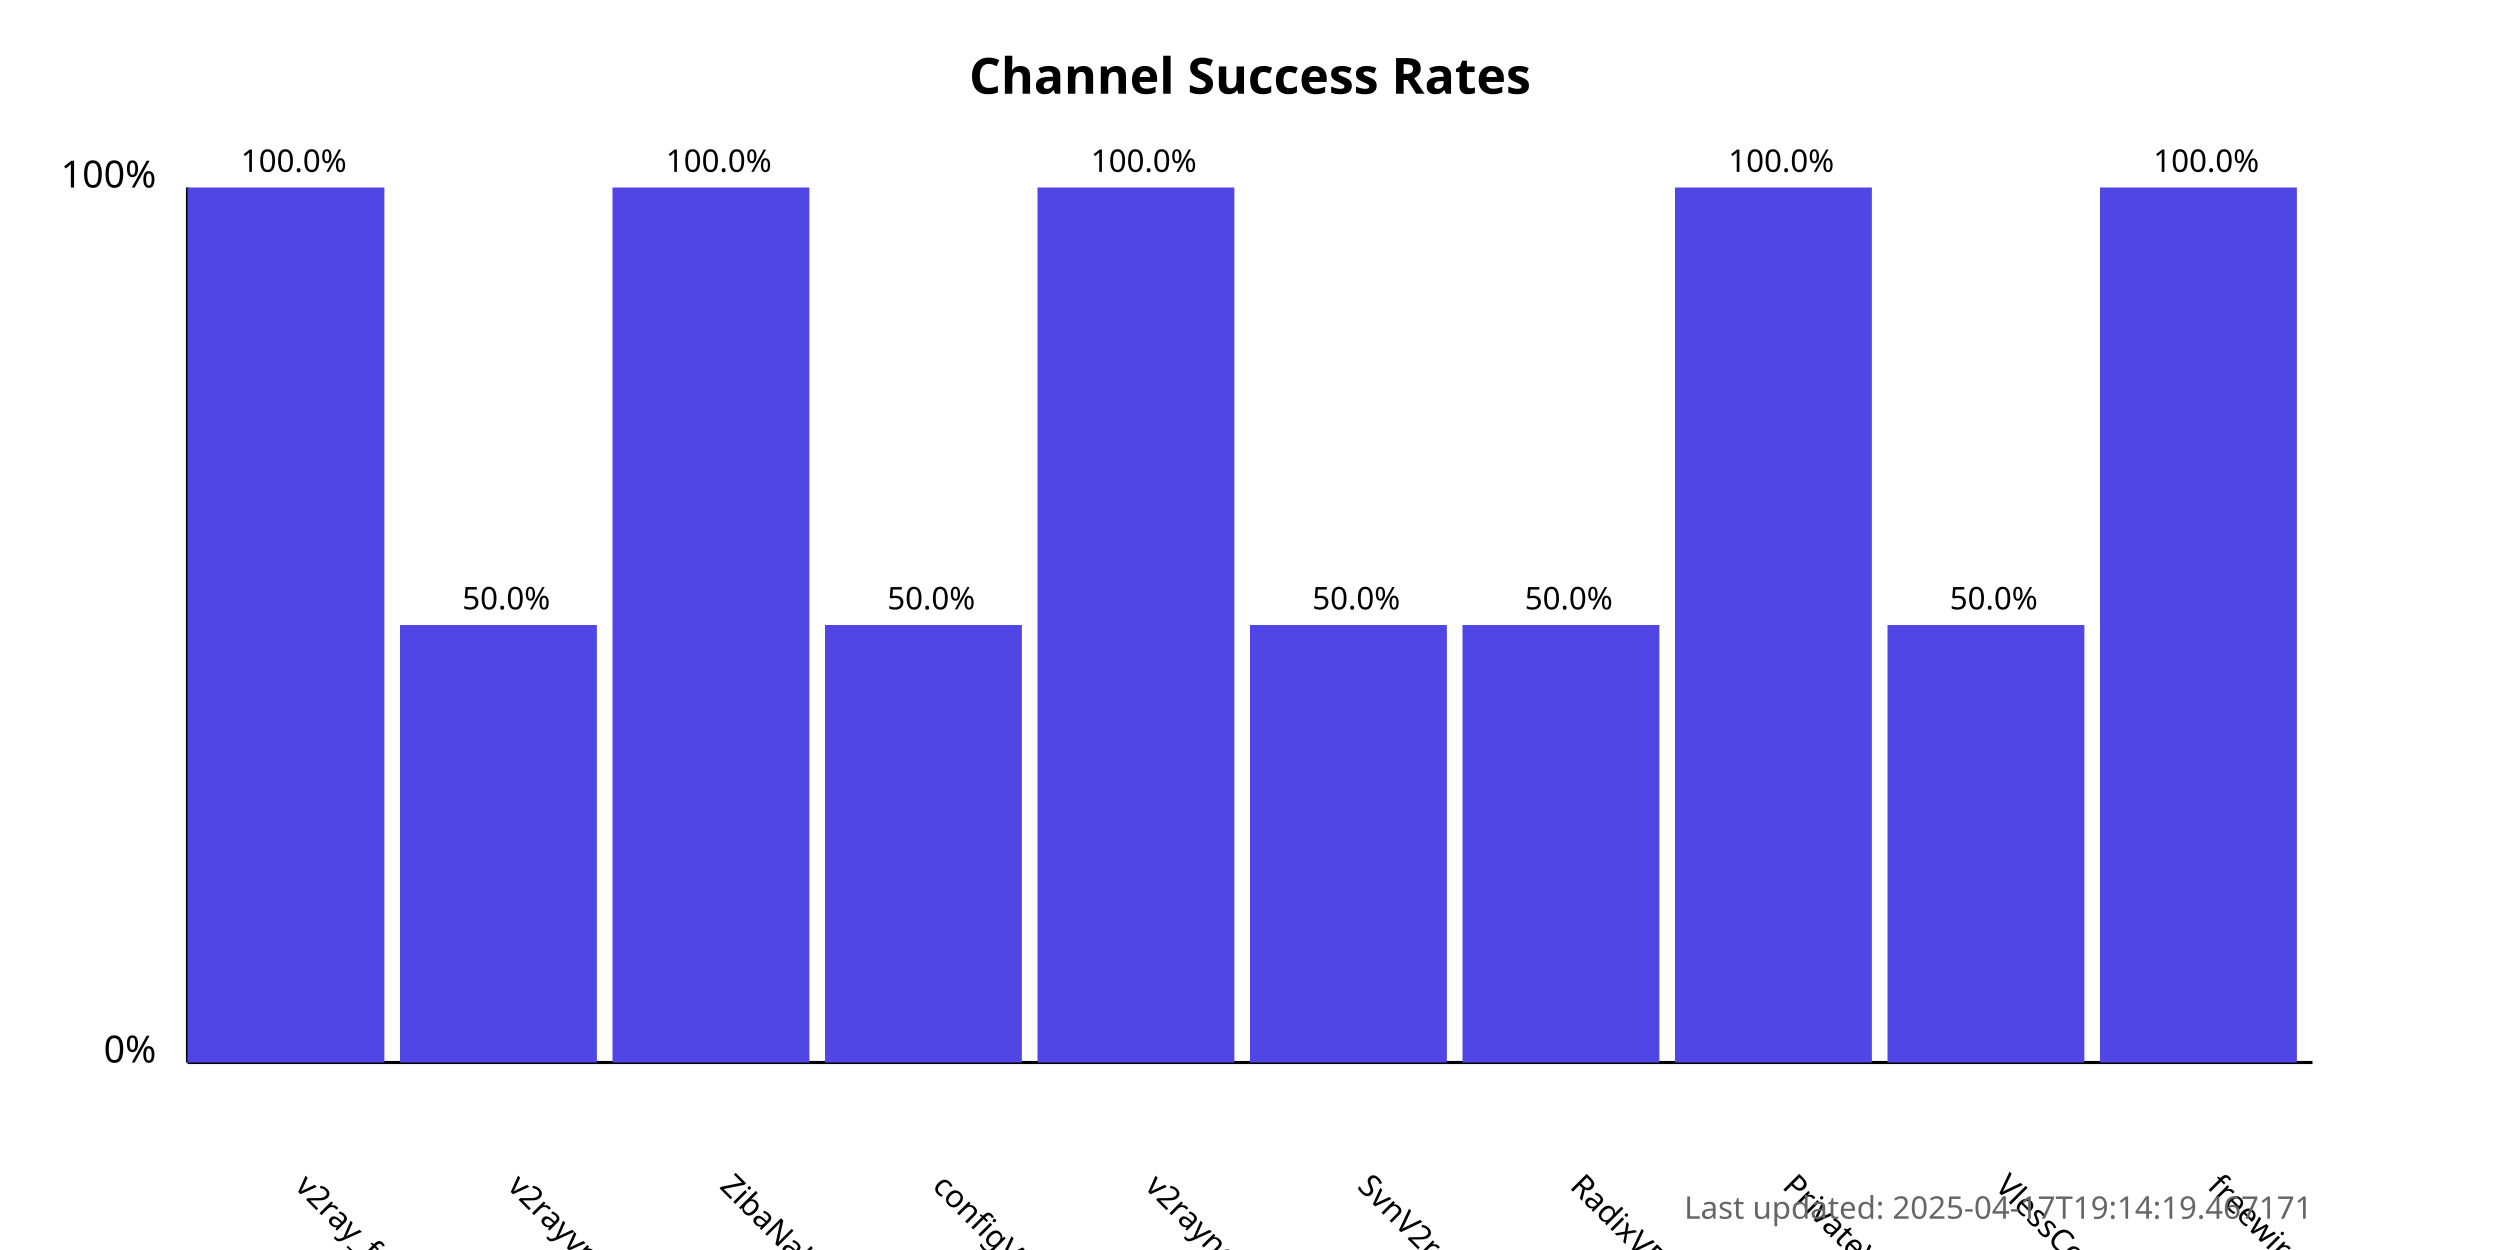
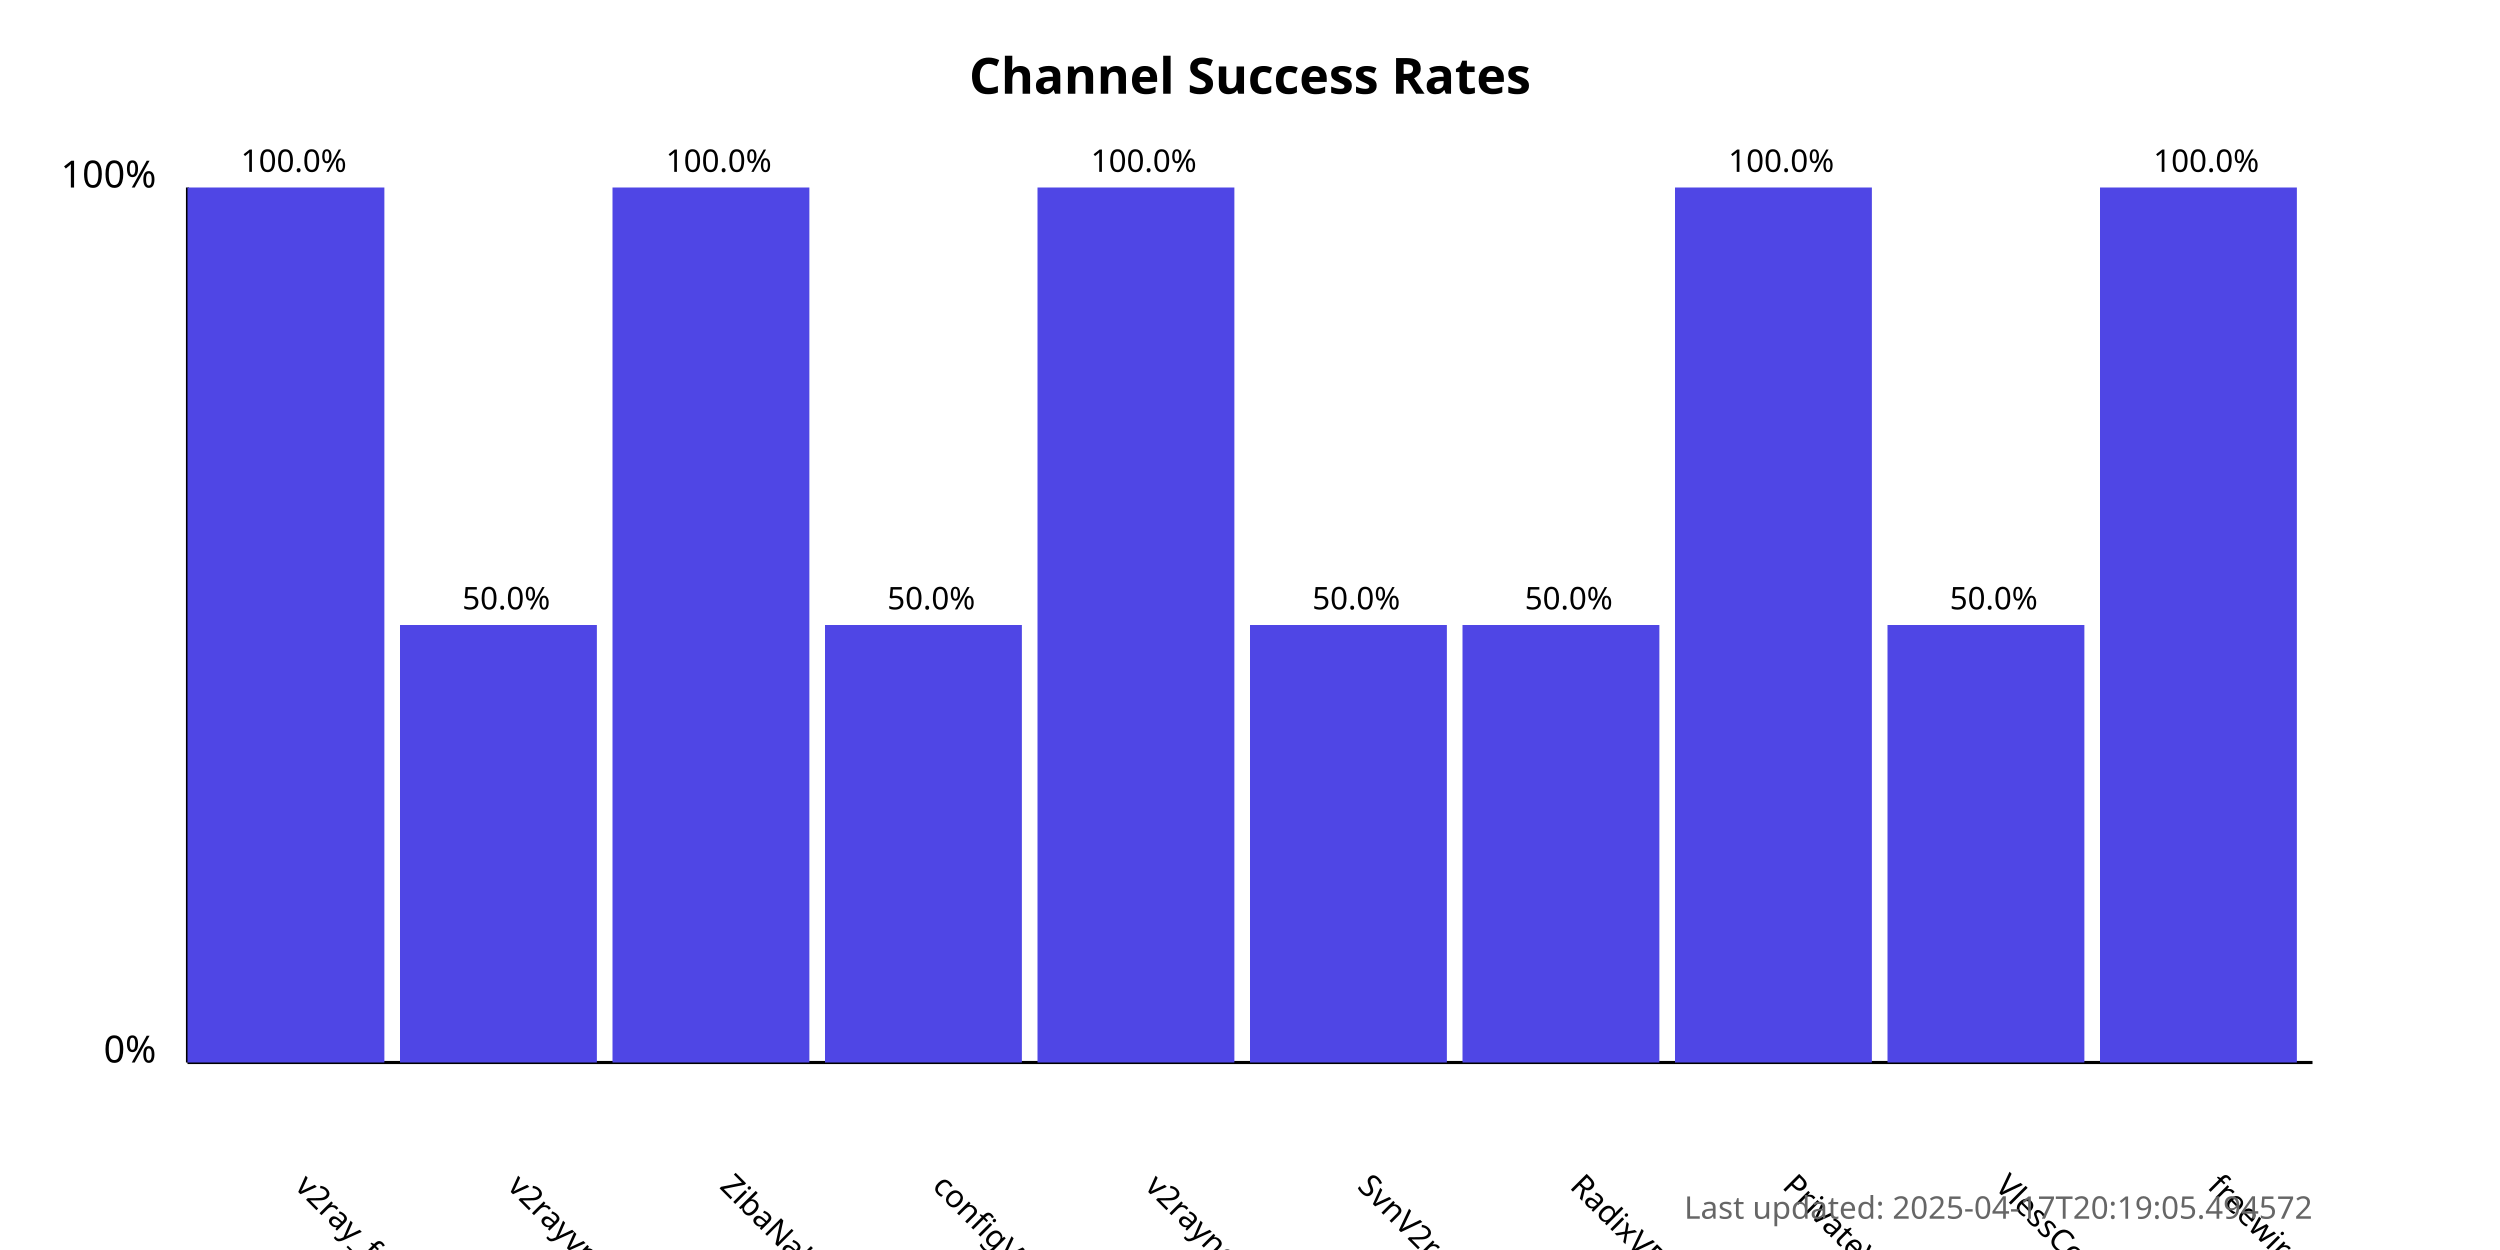
<svg xmlns="http://www.w3.org/2000/svg" width="800" height="400">
  <style>
            .chart-title { font: bold 16px sans-serif; }
            .axis-label { font: 12px sans-serif; }
            .tick-label { font: 10px sans-serif; }
            .bar { fill: #4f46e5; }
            .bar:hover { fill: #6366f1; }
            .timestamp { font: 10px sans-serif; fill: #666; }
        </style>
  <text x="400.0" y="30" text-anchor="middle" class="chart-title">
            Channel Success Rates
        </text>
  <line x1="60" y1="340" x2="60" y2="60" stroke="black" stroke-width="1" />
  <line x1="60" y1="340" x2="740" y2="340" stroke="black" stroke-width="1" />
  <text x="50" y="340" text-anchor="end" class="axis-label">0%</text>
  <text x="50" y="60" text-anchor="end" class="axis-label">100%</text>
  <g>
    <rect x="60" y="60.0" width="63.0" height="280.0" class="bar" />
    <text x="94.0" y="380" transform="rotate(45, 94.0, 380)" text-anchor="start" class="tick-label">
                v2ray_free_conf
            </text>
    <text x="94.0" y="55.0" text-anchor="middle" class="tick-label">
                100.0%
            </text>
  </g>
  <g>
    <rect x="128.0" y="200.0" width="63.0" height="140.0" class="bar" />
    <text x="162.0" y="380" transform="rotate(45, 162.0, 380)" text-anchor="start" class="tick-label">
                v2rayvpno
            </text>
    <text x="162.0" y="195.0" text-anchor="middle" class="tick-label">
                50.0%
            </text>
  </g>
  <g>
    <rect x="196.0" y="60.0" width="63.0" height="280.0" class="bar" />
    <text x="230.0" y="380" transform="rotate(45, 230.0, 380)" text-anchor="start" class="tick-label">
                ZibaNabz
            </text>
    <text x="230.0" y="55.0" text-anchor="middle" class="tick-label">
                100.0%
            </text>
  </g>
  <g>
    <rect x="264.0" y="200.0" width="63.0" height="140.0" class="bar" />
    <text x="298.0" y="380" transform="rotate(45, 298.0, 380)" text-anchor="start" class="tick-label">
                configV2rayForFree
            </text>
    <text x="298.0" y="195.0" text-anchor="middle" class="tick-label">
                50.0%
            </text>
  </g>
  <g>
    <rect x="332.0" y="60.0" width="63.0" height="280.0" class="bar" />
    <text x="366.0" y="380" transform="rotate(45, 366.0, 380)" text-anchor="start" class="tick-label">
                v2rayngvpn
            </text>
    <text x="366.0" y="55.0" text-anchor="middle" class="tick-label">
                100.0%
            </text>
  </g>
  <g>
    <rect x="400.0" y="200.0" width="63.0" height="140.0" class="bar" />
    <text x="434.0" y="380" transform="rotate(45, 434.0, 380)" text-anchor="start" class="tick-label">
                SvnV2ray
            </text>
    <text x="434.0" y="195.0" text-anchor="middle" class="tick-label">
                50.0%
            </text>
  </g>
  <g>
    <rect x="468.0" y="200.0" width="63.0" height="140.0" class="bar" />
    <text x="502.0" y="380" transform="rotate(45, 502.0, 380)" text-anchor="start" class="tick-label">
                RadixVPN
            </text>
    <text x="502.0" y="195.0" text-anchor="middle" class="tick-label">
                50.0%
            </text>
  </g>
  <g>
    <rect x="536.0" y="60.0" width="63.0" height="280.0" class="bar" />
    <text x="570.0" y="380" transform="rotate(45, 570.0, 380)" text-anchor="start" class="tick-label">
                PrivateVPNs
            </text>
    <text x="570.0" y="55.0" text-anchor="middle" class="tick-label">
                100.0%
            </text>
  </g>
  <g>
    <rect x="604.0" y="200.0" width="63.0" height="140.0" class="bar" />
    <text x="638.0" y="380" transform="rotate(45, 638.0, 380)" text-anchor="start" class="tick-label">
                VlessConfig
            </text>
    <text x="638.0" y="195.0" text-anchor="middle" class="tick-label">
                50.0%
            </text>
  </g>
  <g>
    <rect x="672.0" y="60.0" width="63.0" height="280.0" class="bar" />
    <text x="706.0" y="380" transform="rotate(45, 706.0, 380)" text-anchor="start" class="tick-label">
                freewireguard
            </text>
    <text x="706.0" y="55.0" text-anchor="middle" class="tick-label">
                100.0%
            </text>
  </g>
  <text x="740" y="390" text-anchor="end" class="timestamp">
-             Last updated: 2025-04-17T19:14:19.467171
+             Last updated: 2025-04-17T20:19:05.494572
        </text>
</svg>
